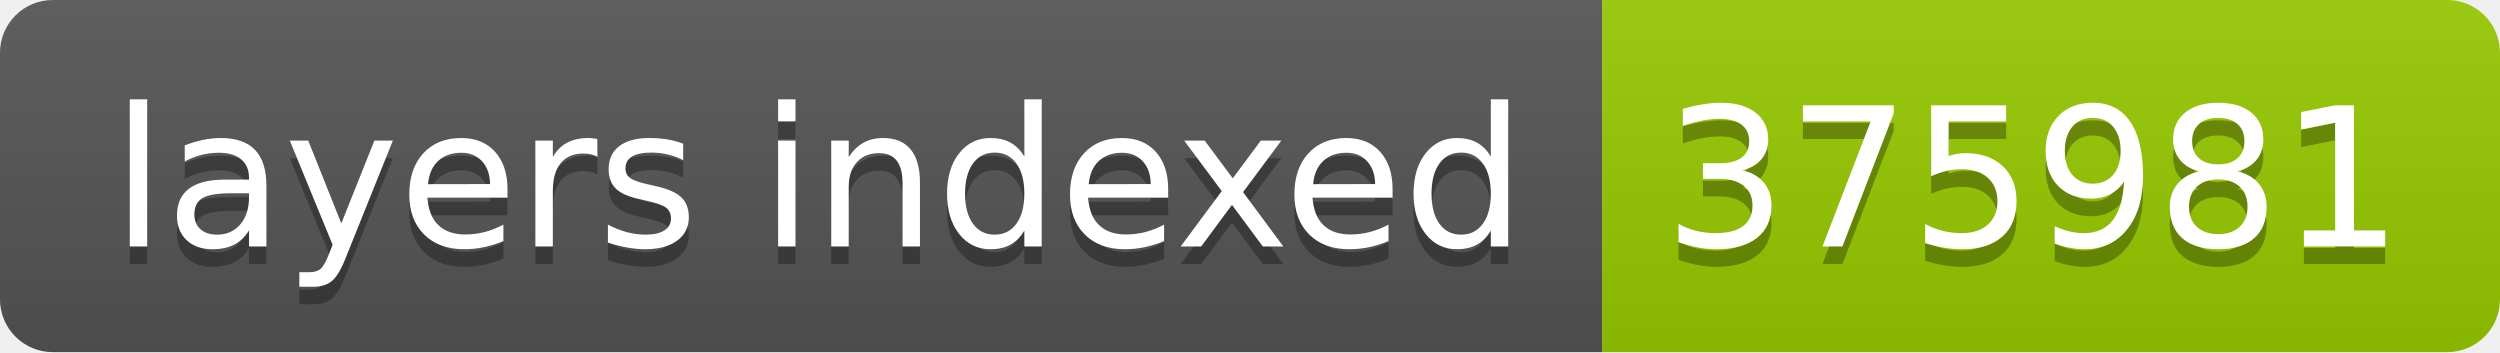
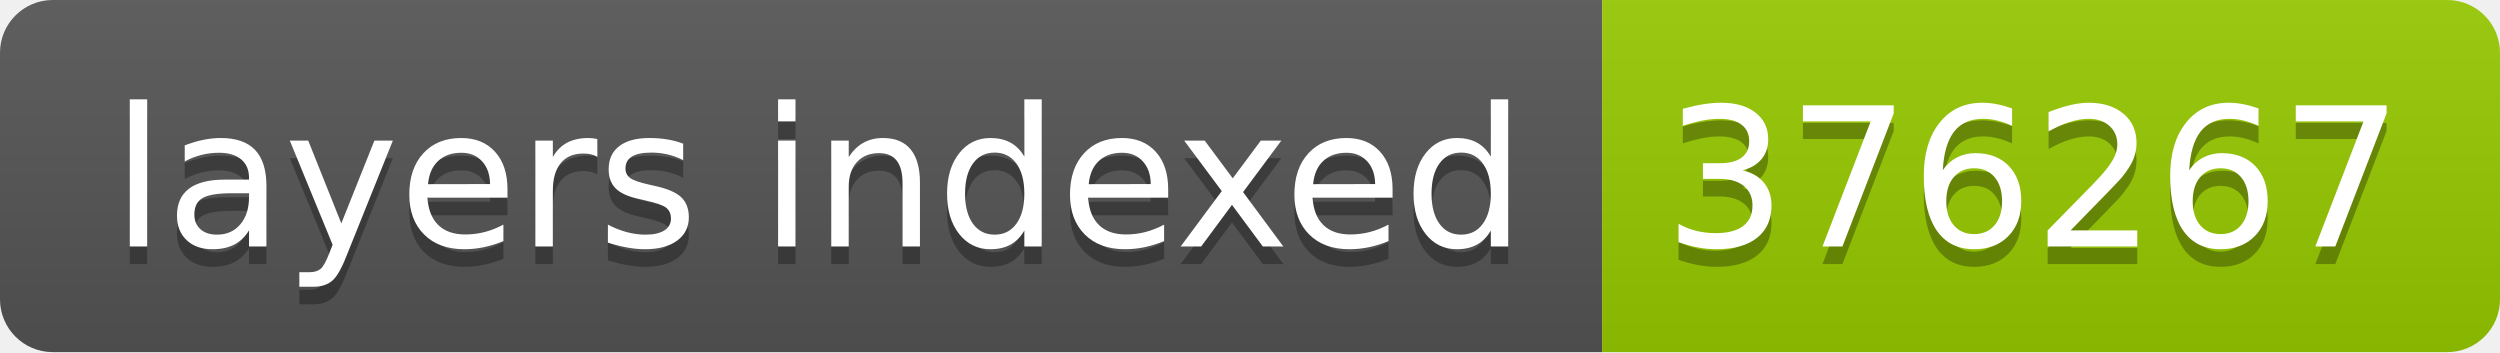
- <svg xmlns="http://www.w3.org/2000/svg" width="142" height="20" role="img" aria-label="layers indexed: 375981">
+ <svg xmlns="http://www.w3.org/2000/svg" width="142" height="20" role="img" aria-label="layers indexed: 376267">
  <linearGradient id="s" x2="0" y2="100%">
    <stop offset="0" stop-color="#bbb" stop-opacity=".1" />
    <stop offset="1" stop-opacity=".1" />
  </linearGradient>
  <clipPath id="r">
    <rect width="142" height="20" rx="3" fill="#fff" />
  </clipPath>
  <g clip-path="url(#r)">
    <rect width="91" height="20" fill="#555" />
    <rect x="91" width="51" height="20" fill="#97ca00" />
    <rect width="142" height="20" fill="url(#s)" />
  </g>
  <g fill="#fff" text-anchor="middle" font-family="Verdana,Geneva,DejaVu Sans,sans-serif" text-rendering="geometricPrecision" font-size="110">
    <text aria-hidden="true" x="465" y="150" fill="#010101" fill-opacity=".3" transform="scale(.1)" textLength="810">layers indexed</text>
    <text x="465" y="140" transform="scale(.1)" fill="#fff" textLength="810">layers indexed</text>
-     <text aria-hidden="true" x="1155" y="150" fill="#010101" fill-opacity=".3" transform="scale(.1)" textLength="410">375981</text>
-     <text x="1155" y="140" transform="scale(.1)" fill="#fff" textLength="410">375981</text>
+     <text aria-hidden="true" x="1155" y="150" fill="#010101" fill-opacity=".3" transform="scale(.1)" textLength="410">376267</text>
+     <text x="1155" y="140" transform="scale(.1)" fill="#fff" textLength="410">376267</text>
  </g>
</svg>
